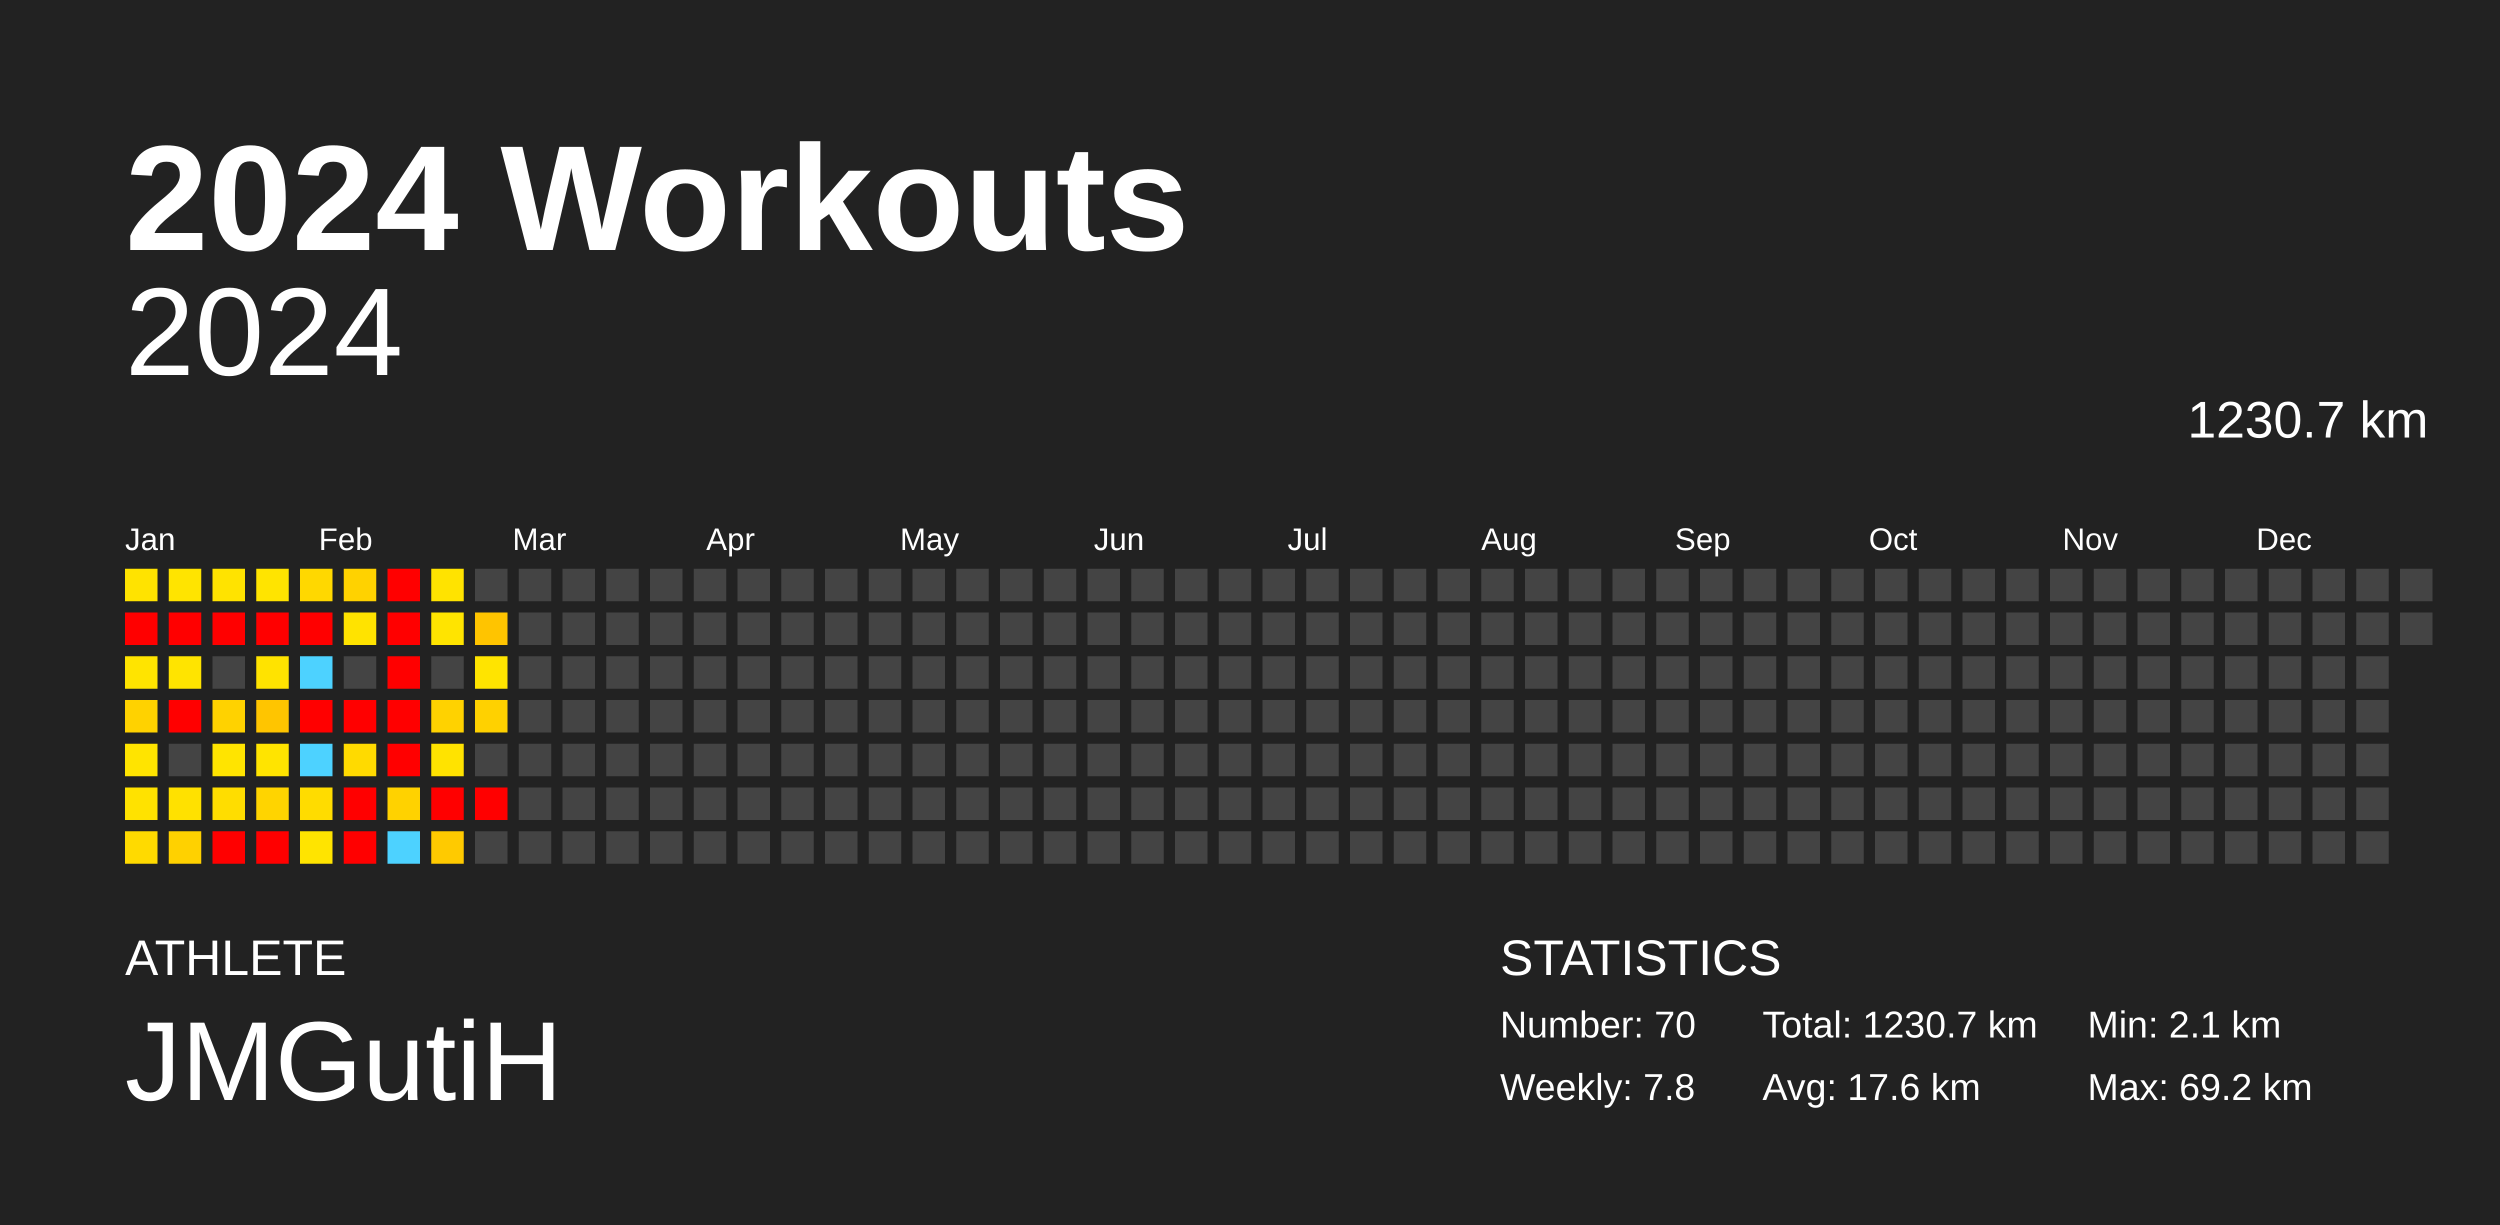
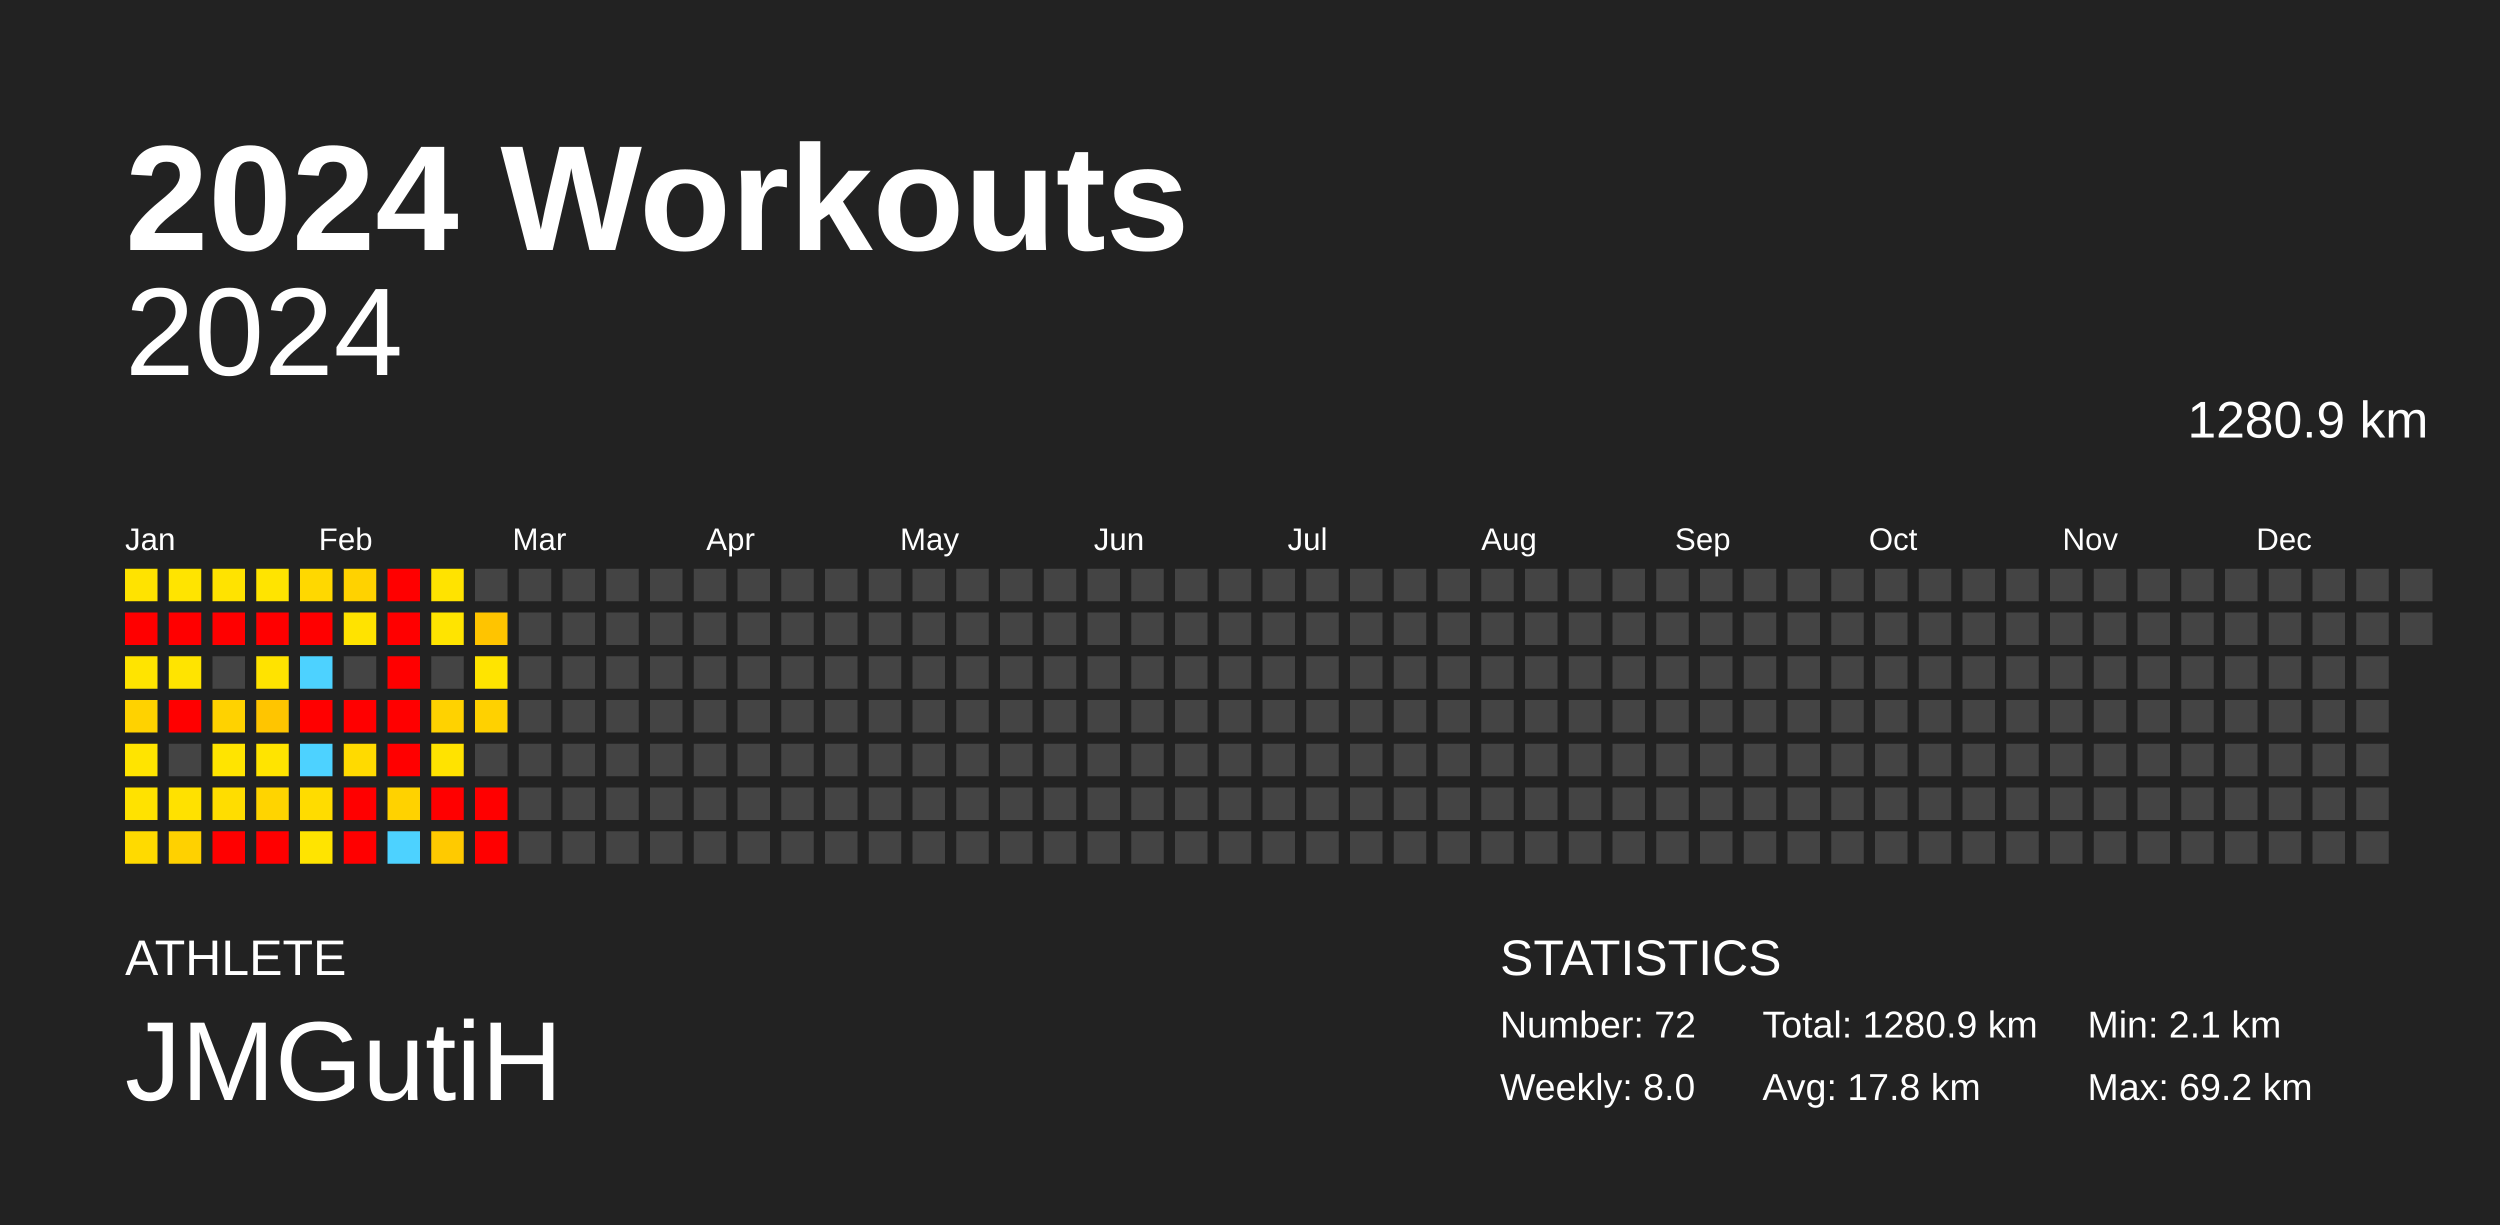
<svg xmlns="http://www.w3.org/2000/svg" baseProfile="full" height="98mm" version="1.1" viewBox="0,0,200,98" width="200mm">
  <defs />
  <rect fill="#222222" height="98" width="200" x="0" y="0" />
  <text fill="#FFFFFF" style="font-size:12px; font-family:Arial; font-weight:bold;" x="10" y="20">2024 Workouts</text>
  <text fill="#FFFFFF" style="font-size:4px; font-family:Arial" x="10" y="78">ATHLETE</text>
  <text fill="#FFFFFF" style="font-size:9px; font-family:Arial" x="10" y="88">JMGutiH</text>
  <text fill="#FFFFFF" style="font-size:4px; font-family:Arial" x="120" y="78">STATISTICS</text>
-   <text fill="#FFFFFF" style="font-size:3px; font-family:Arial" x="120" y="83">Number: 70</text>
-   <text fill="#FFFFFF" style="font-size:3px; font-family:Arial" x="120" y="88">Weekly: 7.8</text>
-   <text fill="#FFFFFF" style="font-size:3px; font-family:Arial" x="141" y="83">Total: 1230.7 km</text>
-   <text fill="#FFFFFF" style="font-size:3px; font-family:Arial" x="141" y="88">Avg: 17.6 km</text>
+   <text fill="#FFFFFF" style="font-size:3px; font-family:Arial" x="120" y="83">Number: 72</text>
+   <text fill="#FFFFFF" style="font-size:3px; font-family:Arial" x="120" y="88">Weekly: 8.0</text>
+   <text fill="#FFFFFF" style="font-size:3px; font-family:Arial" x="141" y="83">Total: 1280.9 km</text>
+   <text fill="#FFFFFF" style="font-size:3px; font-family:Arial" x="141" y="88">Avg: 17.8 km</text>
  <text fill="#FFFFFF" style="font-size:3px; font-family:Arial" x="167" y="83">Min: 2.1 km</text>
  <text fill="#FFFFFF" style="font-size:3px; font-family:Arial" x="167" y="88">Max: 69.2 km</text>
  <text alignment-baseline="hanging" fill="#FFFFFF" style="font-size:10.0px; font-family:Arial;" x="10" y="30">2024</text>
-   <text alignment-baseline="hanging" fill="#FFFFFF" style="font-size:4.125px; font-family:Arial;" x="175" y="35">1230.7 km</text>
+   <text alignment-baseline="hanging" fill="#FFFFFF" style="font-size:4.125px; font-family:Arial;" x="175" y="35">1280.9 km</text>
  <text fill="#FFFFFF" style="font-size:2.5px; font-family:Arial" x="10.0" y="44">Jan</text>
  <text fill="#FFFFFF" style="font-size:2.5px; font-family:Arial" x="25.5" y="44">Feb</text>
  <text fill="#FFFFFF" style="font-size:2.5px; font-family:Arial" x="41.0" y="44">Mar</text>
  <text fill="#FFFFFF" style="font-size:2.5px; font-family:Arial" x="56.5" y="44">Apr</text>
  <text fill="#FFFFFF" style="font-size:2.5px; font-family:Arial" x="72.0" y="44">May</text>
  <text fill="#FFFFFF" style="font-size:2.5px; font-family:Arial" x="87.5" y="44">Jun</text>
  <text fill="#FFFFFF" style="font-size:2.5px; font-family:Arial" x="103.0" y="44">Jul</text>
  <text fill="#FFFFFF" style="font-size:2.5px; font-family:Arial" x="118.5" y="44">Aug</text>
  <text fill="#FFFFFF" style="font-size:2.5px; font-family:Arial" x="134.0" y="44">Sep</text>
  <text fill="#FFFFFF" style="font-size:2.5px; font-family:Arial" x="149.5" y="44">Oct</text>
  <text fill="#FFFFFF" style="font-size:2.5px; font-family:Arial" x="165.0" y="44">Nov</text>
  <text fill="#FFFFFF" style="font-size:2.5px; font-family:Arial" x="180.5" y="44">Dec</text>
  <rect fill="#ffe300" height="2.6" width="2.6" x="10.0" y="45.5" />
  <rect fill="red" height="2.6" width="2.6" x="10.0" y="49.0" />
  <rect fill="#ffe400" height="2.6" width="2.6" x="10.0" y="52.5" />
  <rect fill="#ffd200" height="2.6" width="2.6" x="10.0" y="56.0" />
  <rect fill="#ffe400" height="2.6" width="2.6" x="10.0" y="59.5" />
  <rect fill="#ffe200" height="2.6" width="2.6" x="10.0" y="63.0" />
  <rect fill="#ffda00" height="2.6" width="2.6" x="10.0" y="66.5" />
  <rect fill="#ffe400" height="2.6" width="2.6" x="13.5" y="45.5" />
  <rect fill="red" height="2.6" width="2.6" x="13.5" y="49.0" />
  <rect fill="#ffe400" height="2.6" width="2.6" x="13.5" y="52.5" />
  <rect fill="red" height="2.6" width="2.6" x="13.5" y="56.0" />
  <rect fill="#444444" height="2.6" width="2.6" x="13.5" y="59.5" />
  <rect fill="#ffe100" height="2.6" width="2.6" x="13.5" y="63.0" />
  <rect fill="#ffd100" height="2.6" width="2.6" x="13.5" y="66.5" />
  <rect fill="#ffe300" height="2.6" width="2.6" x="17.0" y="45.5" />
  <rect fill="red" height="2.6" width="2.6" x="17.0" y="49.0" />
  <rect fill="#444444" height="2.6" width="2.6" x="17.0" y="52.5" />
  <rect fill="#ffd200" height="2.6" width="2.6" x="17.0" y="56.0" />
  <rect fill="#ffe400" height="2.6" width="2.6" x="17.0" y="59.5" />
  <rect fill="#ffdd00" height="2.6" width="2.6" x="17.0" y="63.0" />
  <rect fill="red" height="2.6" width="2.6" x="17.0" y="66.5" />
  <rect fill="#ffe400" height="2.6" width="2.6" x="20.5" y="45.5" />
  <rect fill="red" height="2.6" width="2.6" x="20.5" y="49.0" />
  <rect fill="#ffe300" height="2.6" width="2.6" x="20.5" y="52.5" />
  <rect fill="#ffc500" height="2.6" width="2.6" x="20.5" y="56.0" />
  <rect fill="#ffe400" height="2.6" width="2.6" x="20.5" y="59.5" />
  <rect fill="#ffd400" height="2.6" width="2.6" x="20.5" y="63.0" />
  <rect fill="red" height="2.6" width="2.6" x="20.5" y="66.5" />
  <rect fill="#ffd800" height="2.6" width="2.6" x="24.0" y="45.5" />
  <rect fill="red" height="2.6" width="2.6" x="24.0" y="49.0" />
  <rect fill="#4dd2ff" height="2.6" width="2.6" x="24.0" y="52.5" />
  <rect fill="red" height="2.6" width="2.6" x="24.0" y="56.0" />
  <rect fill="#4dd2ff" height="2.6" width="2.6" x="24.0" y="59.5" />
  <rect fill="#ffdc00" height="2.6" width="2.6" x="24.0" y="63.0" />
  <rect fill="#ffe400" height="2.6" width="2.6" x="24.0" y="66.5" />
  <rect fill="#ffd200" height="2.6" width="2.6" x="27.5" y="45.5" />
  <rect fill="#ffe300" height="2.6" width="2.6" x="27.5" y="49.0" />
  <rect fill="#444444" height="2.6" width="2.6" x="27.5" y="52.5" />
  <rect fill="red" height="2.6" width="2.6" x="27.5" y="56.0" />
  <rect fill="#ffda00" height="2.6" width="2.6" x="27.5" y="59.5" />
  <rect fill="red" height="2.6" width="2.6" x="27.5" y="63.0" />
  <rect fill="red" height="2.6" width="2.6" x="27.5" y="66.5" />
  <rect fill="red" height="2.6" width="2.6" x="31.0" y="45.5" />
  <rect fill="red" height="2.6" width="2.6" x="31.0" y="49.0" />
  <rect fill="red" height="2.6" width="2.6" x="31.0" y="52.5" />
  <rect fill="red" height="2.6" width="2.6" x="31.0" y="56.0" />
  <rect fill="red" height="2.6" width="2.6" x="31.0" y="59.5" />
  <rect fill="#ffd200" height="2.6" width="2.6" x="31.0" y="63.0" />
  <rect fill="#4dd2ff" height="2.6" width="2.6" x="31.0" y="66.5" />
  <rect fill="#ffe300" height="2.6" width="2.6" x="34.5" y="45.5" />
  <rect fill="#ffe400" height="2.6" width="2.6" x="34.5" y="49.0" />
  <rect fill="#444444" height="2.6" width="2.6" x="34.5" y="52.5" />
  <rect fill="#ffd200" height="2.6" width="2.6" x="34.5" y="56.0" />
  <rect fill="#ffe300" height="2.6" width="2.6" x="34.5" y="59.5" />
  <rect fill="red" height="2.6" width="2.6" x="34.5" y="63.0" />
  <rect fill="#ffca00" height="2.6" width="2.6" x="34.5" y="66.5" />
  <rect fill="#444444" height="2.6" width="2.6" x="38.0" y="45.5" />
  <rect fill="#ffc400" height="2.6" width="2.6" x="38.0" y="49.0" />
  <rect fill="#ffe400" height="2.6" width="2.6" x="38.0" y="52.5" />
  <rect fill="#ffd100" height="2.6" width="2.6" x="38.0" y="56.0" />
  <rect fill="#444444" height="2.6" width="2.6" x="38.0" y="59.5" />
  <rect fill="red" height="2.6" width="2.6" x="38.0" y="63.0" />
-   <rect fill="#444444" height="2.6" width="2.6" x="38.0" y="66.5" />
+   <rect fill="red" height="2.6" width="2.6" x="38.0" y="66.5" />
  <rect fill="#444444" height="2.6" width="2.6" x="41.5" y="45.5" />
  <rect fill="#444444" height="2.6" width="2.6" x="41.5" y="49.0" />
  <rect fill="#444444" height="2.6" width="2.6" x="41.5" y="52.5" />
  <rect fill="#444444" height="2.6" width="2.6" x="41.5" y="56.0" />
  <rect fill="#444444" height="2.6" width="2.6" x="41.5" y="59.5" />
  <rect fill="#444444" height="2.6" width="2.6" x="41.5" y="63.0" />
  <rect fill="#444444" height="2.6" width="2.6" x="41.5" y="66.5" />
  <rect fill="#444444" height="2.6" width="2.6" x="45.0" y="45.5" />
  <rect fill="#444444" height="2.6" width="2.6" x="45.0" y="49.0" />
  <rect fill="#444444" height="2.6" width="2.6" x="45.0" y="52.5" />
  <rect fill="#444444" height="2.6" width="2.6" x="45.0" y="56.0" />
  <rect fill="#444444" height="2.6" width="2.6" x="45.0" y="59.5" />
  <rect fill="#444444" height="2.6" width="2.6" x="45.0" y="63.0" />
  <rect fill="#444444" height="2.6" width="2.6" x="45.0" y="66.5" />
  <rect fill="#444444" height="2.6" width="2.6" x="48.5" y="45.5" />
  <rect fill="#444444" height="2.6" width="2.6" x="48.5" y="49.0" />
  <rect fill="#444444" height="2.6" width="2.6" x="48.5" y="52.5" />
  <rect fill="#444444" height="2.6" width="2.6" x="48.5" y="56.0" />
  <rect fill="#444444" height="2.6" width="2.6" x="48.5" y="59.5" />
  <rect fill="#444444" height="2.6" width="2.6" x="48.5" y="63.0" />
  <rect fill="#444444" height="2.6" width="2.6" x="48.5" y="66.5" />
  <rect fill="#444444" height="2.6" width="2.6" x="52.0" y="45.5" />
  <rect fill="#444444" height="2.6" width="2.6" x="52.0" y="49.0" />
  <rect fill="#444444" height="2.6" width="2.6" x="52.0" y="52.5" />
  <rect fill="#444444" height="2.6" width="2.6" x="52.0" y="56.0" />
  <rect fill="#444444" height="2.6" width="2.6" x="52.0" y="59.5" />
  <rect fill="#444444" height="2.6" width="2.6" x="52.0" y="63.0" />
  <rect fill="#444444" height="2.6" width="2.6" x="52.0" y="66.5" />
  <rect fill="#444444" height="2.6" width="2.6" x="55.5" y="45.5" />
  <rect fill="#444444" height="2.6" width="2.6" x="55.5" y="49.0" />
  <rect fill="#444444" height="2.6" width="2.6" x="55.5" y="52.5" />
  <rect fill="#444444" height="2.6" width="2.6" x="55.5" y="56.0" />
  <rect fill="#444444" height="2.6" width="2.6" x="55.5" y="59.5" />
  <rect fill="#444444" height="2.6" width="2.6" x="55.5" y="63.0" />
  <rect fill="#444444" height="2.6" width="2.6" x="55.5" y="66.5" />
  <rect fill="#444444" height="2.6" width="2.6" x="59.0" y="45.5" />
  <rect fill="#444444" height="2.6" width="2.6" x="59.0" y="49.0" />
  <rect fill="#444444" height="2.6" width="2.6" x="59.0" y="52.5" />
  <rect fill="#444444" height="2.6" width="2.6" x="59.0" y="56.0" />
  <rect fill="#444444" height="2.6" width="2.6" x="59.0" y="59.5" />
  <rect fill="#444444" height="2.6" width="2.6" x="59.0" y="63.0" />
  <rect fill="#444444" height="2.6" width="2.6" x="59.0" y="66.5" />
  <rect fill="#444444" height="2.6" width="2.6" x="62.5" y="45.5" />
  <rect fill="#444444" height="2.6" width="2.6" x="62.5" y="49.0" />
  <rect fill="#444444" height="2.6" width="2.6" x="62.5" y="52.5" />
  <rect fill="#444444" height="2.6" width="2.6" x="62.5" y="56.0" />
  <rect fill="#444444" height="2.6" width="2.6" x="62.5" y="59.5" />
  <rect fill="#444444" height="2.6" width="2.6" x="62.5" y="63.0" />
  <rect fill="#444444" height="2.6" width="2.6" x="62.5" y="66.5" />
  <rect fill="#444444" height="2.6" width="2.6" x="66.0" y="45.5" />
  <rect fill="#444444" height="2.6" width="2.6" x="66.0" y="49.0" />
  <rect fill="#444444" height="2.6" width="2.6" x="66.0" y="52.5" />
  <rect fill="#444444" height="2.6" width="2.6" x="66.0" y="56.0" />
  <rect fill="#444444" height="2.6" width="2.6" x="66.0" y="59.5" />
  <rect fill="#444444" height="2.6" width="2.6" x="66.0" y="63.0" />
  <rect fill="#444444" height="2.6" width="2.6" x="66.0" y="66.5" />
  <rect fill="#444444" height="2.6" width="2.6" x="69.5" y="45.5" />
  <rect fill="#444444" height="2.6" width="2.6" x="69.5" y="49.0" />
  <rect fill="#444444" height="2.6" width="2.6" x="69.5" y="52.5" />
  <rect fill="#444444" height="2.6" width="2.6" x="69.5" y="56.0" />
  <rect fill="#444444" height="2.6" width="2.6" x="69.5" y="59.5" />
  <rect fill="#444444" height="2.6" width="2.6" x="69.5" y="63.0" />
  <rect fill="#444444" height="2.6" width="2.6" x="69.5" y="66.5" />
  <rect fill="#444444" height="2.6" width="2.6" x="73.0" y="45.5" />
  <rect fill="#444444" height="2.6" width="2.6" x="73.0" y="49.0" />
  <rect fill="#444444" height="2.6" width="2.6" x="73.0" y="52.5" />
  <rect fill="#444444" height="2.6" width="2.6" x="73.0" y="56.0" />
  <rect fill="#444444" height="2.6" width="2.6" x="73.0" y="59.5" />
  <rect fill="#444444" height="2.6" width="2.6" x="73.0" y="63.0" />
  <rect fill="#444444" height="2.6" width="2.6" x="73.0" y="66.5" />
  <rect fill="#444444" height="2.6" width="2.6" x="76.5" y="45.5" />
  <rect fill="#444444" height="2.6" width="2.6" x="76.5" y="49.0" />
  <rect fill="#444444" height="2.6" width="2.6" x="76.5" y="52.5" />
  <rect fill="#444444" height="2.6" width="2.6" x="76.5" y="56.0" />
  <rect fill="#444444" height="2.6" width="2.6" x="76.5" y="59.5" />
  <rect fill="#444444" height="2.6" width="2.6" x="76.5" y="63.0" />
  <rect fill="#444444" height="2.6" width="2.6" x="76.5" y="66.5" />
  <rect fill="#444444" height="2.6" width="2.6" x="80.0" y="45.5" />
  <rect fill="#444444" height="2.6" width="2.6" x="80.0" y="49.0" />
  <rect fill="#444444" height="2.6" width="2.6" x="80.0" y="52.5" />
  <rect fill="#444444" height="2.6" width="2.6" x="80.0" y="56.0" />
  <rect fill="#444444" height="2.6" width="2.6" x="80.0" y="59.5" />
  <rect fill="#444444" height="2.6" width="2.6" x="80.0" y="63.0" />
  <rect fill="#444444" height="2.6" width="2.6" x="80.0" y="66.5" />
  <rect fill="#444444" height="2.6" width="2.6" x="83.5" y="45.5" />
  <rect fill="#444444" height="2.6" width="2.6" x="83.5" y="49.0" />
  <rect fill="#444444" height="2.6" width="2.6" x="83.5" y="52.5" />
  <rect fill="#444444" height="2.6" width="2.6" x="83.5" y="56.0" />
  <rect fill="#444444" height="2.6" width="2.6" x="83.5" y="59.5" />
  <rect fill="#444444" height="2.6" width="2.6" x="83.5" y="63.0" />
  <rect fill="#444444" height="2.6" width="2.6" x="83.5" y="66.5" />
  <rect fill="#444444" height="2.6" width="2.6" x="87.0" y="45.5" />
  <rect fill="#444444" height="2.6" width="2.6" x="87.0" y="49.0" />
  <rect fill="#444444" height="2.6" width="2.6" x="87.0" y="52.5" />
  <rect fill="#444444" height="2.6" width="2.6" x="87.0" y="56.0" />
  <rect fill="#444444" height="2.6" width="2.6" x="87.0" y="59.5" />
  <rect fill="#444444" height="2.6" width="2.6" x="87.0" y="63.0" />
  <rect fill="#444444" height="2.6" width="2.6" x="87.0" y="66.5" />
  <rect fill="#444444" height="2.6" width="2.6" x="90.5" y="45.5" />
  <rect fill="#444444" height="2.6" width="2.6" x="90.5" y="49.0" />
  <rect fill="#444444" height="2.6" width="2.6" x="90.5" y="52.5" />
  <rect fill="#444444" height="2.6" width="2.6" x="90.5" y="56.0" />
  <rect fill="#444444" height="2.6" width="2.6" x="90.5" y="59.5" />
  <rect fill="#444444" height="2.6" width="2.6" x="90.5" y="63.0" />
  <rect fill="#444444" height="2.6" width="2.6" x="90.5" y="66.5" />
  <rect fill="#444444" height="2.6" width="2.6" x="94.0" y="45.5" />
  <rect fill="#444444" height="2.6" width="2.6" x="94.0" y="49.0" />
  <rect fill="#444444" height="2.6" width="2.6" x="94.0" y="52.5" />
  <rect fill="#444444" height="2.6" width="2.6" x="94.0" y="56.0" />
  <rect fill="#444444" height="2.6" width="2.6" x="94.0" y="59.5" />
  <rect fill="#444444" height="2.6" width="2.6" x="94.0" y="63.0" />
  <rect fill="#444444" height="2.6" width="2.6" x="94.0" y="66.5" />
  <rect fill="#444444" height="2.6" width="2.6" x="97.5" y="45.5" />
  <rect fill="#444444" height="2.6" width="2.6" x="97.5" y="49.0" />
  <rect fill="#444444" height="2.6" width="2.6" x="97.5" y="52.5" />
  <rect fill="#444444" height="2.6" width="2.6" x="97.5" y="56.0" />
  <rect fill="#444444" height="2.6" width="2.6" x="97.5" y="59.5" />
  <rect fill="#444444" height="2.6" width="2.6" x="97.5" y="63.0" />
  <rect fill="#444444" height="2.6" width="2.6" x="97.5" y="66.5" />
  <rect fill="#444444" height="2.6" width="2.6" x="101.0" y="45.5" />
  <rect fill="#444444" height="2.6" width="2.6" x="101.0" y="49.0" />
  <rect fill="#444444" height="2.6" width="2.6" x="101.0" y="52.5" />
  <rect fill="#444444" height="2.6" width="2.6" x="101.0" y="56.0" />
  <rect fill="#444444" height="2.6" width="2.6" x="101.0" y="59.5" />
  <rect fill="#444444" height="2.6" width="2.6" x="101.0" y="63.0" />
  <rect fill="#444444" height="2.6" width="2.6" x="101.0" y="66.5" />
  <rect fill="#444444" height="2.6" width="2.6" x="104.5" y="45.5" />
  <rect fill="#444444" height="2.6" width="2.6" x="104.5" y="49.0" />
  <rect fill="#444444" height="2.6" width="2.6" x="104.5" y="52.5" />
  <rect fill="#444444" height="2.6" width="2.6" x="104.5" y="56.0" />
  <rect fill="#444444" height="2.6" width="2.6" x="104.5" y="59.5" />
  <rect fill="#444444" height="2.6" width="2.6" x="104.5" y="63.0" />
  <rect fill="#444444" height="2.6" width="2.6" x="104.5" y="66.5" />
  <rect fill="#444444" height="2.6" width="2.6" x="108.0" y="45.5" />
  <rect fill="#444444" height="2.6" width="2.6" x="108.0" y="49.0" />
  <rect fill="#444444" height="2.6" width="2.6" x="108.0" y="52.5" />
  <rect fill="#444444" height="2.6" width="2.6" x="108.0" y="56.0" />
  <rect fill="#444444" height="2.6" width="2.6" x="108.0" y="59.5" />
  <rect fill="#444444" height="2.6" width="2.6" x="108.0" y="63.0" />
  <rect fill="#444444" height="2.6" width="2.6" x="108.0" y="66.5" />
  <rect fill="#444444" height="2.6" width="2.6" x="111.5" y="45.5" />
  <rect fill="#444444" height="2.6" width="2.6" x="111.5" y="49.0" />
  <rect fill="#444444" height="2.6" width="2.6" x="111.5" y="52.5" />
  <rect fill="#444444" height="2.6" width="2.6" x="111.5" y="56.0" />
  <rect fill="#444444" height="2.6" width="2.6" x="111.5" y="59.5" />
  <rect fill="#444444" height="2.6" width="2.6" x="111.5" y="63.0" />
  <rect fill="#444444" height="2.6" width="2.6" x="111.5" y="66.5" />
  <rect fill="#444444" height="2.6" width="2.6" x="115.0" y="45.5" />
  <rect fill="#444444" height="2.6" width="2.6" x="115.0" y="49.0" />
  <rect fill="#444444" height="2.6" width="2.6" x="115.0" y="52.5" />
  <rect fill="#444444" height="2.6" width="2.6" x="115.0" y="56.0" />
  <rect fill="#444444" height="2.6" width="2.6" x="115.0" y="59.5" />
  <rect fill="#444444" height="2.6" width="2.6" x="115.0" y="63.0" />
  <rect fill="#444444" height="2.6" width="2.6" x="115.0" y="66.5" />
  <rect fill="#444444" height="2.6" width="2.6" x="118.5" y="45.5" />
  <rect fill="#444444" height="2.6" width="2.6" x="118.5" y="49.0" />
  <rect fill="#444444" height="2.6" width="2.6" x="118.5" y="52.5" />
  <rect fill="#444444" height="2.6" width="2.6" x="118.5" y="56.0" />
  <rect fill="#444444" height="2.6" width="2.6" x="118.5" y="59.5" />
  <rect fill="#444444" height="2.6" width="2.6" x="118.5" y="63.0" />
  <rect fill="#444444" height="2.6" width="2.6" x="118.5" y="66.5" />
  <rect fill="#444444" height="2.6" width="2.6" x="122.0" y="45.5" />
  <rect fill="#444444" height="2.6" width="2.6" x="122.0" y="49.0" />
  <rect fill="#444444" height="2.6" width="2.6" x="122.0" y="52.5" />
  <rect fill="#444444" height="2.6" width="2.6" x="122.0" y="56.0" />
  <rect fill="#444444" height="2.6" width="2.6" x="122.0" y="59.5" />
  <rect fill="#444444" height="2.6" width="2.6" x="122.0" y="63.0" />
  <rect fill="#444444" height="2.6" width="2.6" x="122.0" y="66.5" />
  <rect fill="#444444" height="2.6" width="2.6" x="125.5" y="45.5" />
  <rect fill="#444444" height="2.6" width="2.6" x="125.5" y="49.0" />
  <rect fill="#444444" height="2.6" width="2.6" x="125.5" y="52.5" />
  <rect fill="#444444" height="2.6" width="2.6" x="125.5" y="56.0" />
  <rect fill="#444444" height="2.6" width="2.6" x="125.5" y="59.5" />
  <rect fill="#444444" height="2.6" width="2.6" x="125.5" y="63.0" />
  <rect fill="#444444" height="2.6" width="2.6" x="125.5" y="66.5" />
  <rect fill="#444444" height="2.6" width="2.6" x="129.0" y="45.5" />
  <rect fill="#444444" height="2.6" width="2.6" x="129.0" y="49.0" />
  <rect fill="#444444" height="2.6" width="2.6" x="129.0" y="52.5" />
  <rect fill="#444444" height="2.6" width="2.6" x="129.0" y="56.0" />
  <rect fill="#444444" height="2.6" width="2.6" x="129.0" y="59.5" />
  <rect fill="#444444" height="2.6" width="2.6" x="129.0" y="63.0" />
  <rect fill="#444444" height="2.6" width="2.6" x="129.0" y="66.5" />
  <rect fill="#444444" height="2.6" width="2.6" x="132.5" y="45.5" />
  <rect fill="#444444" height="2.6" width="2.6" x="132.5" y="49.0" />
  <rect fill="#444444" height="2.6" width="2.6" x="132.5" y="52.5" />
  <rect fill="#444444" height="2.6" width="2.6" x="132.5" y="56.0" />
  <rect fill="#444444" height="2.6" width="2.6" x="132.5" y="59.5" />
  <rect fill="#444444" height="2.6" width="2.6" x="132.5" y="63.0" />
  <rect fill="#444444" height="2.6" width="2.6" x="132.5" y="66.5" />
  <rect fill="#444444" height="2.6" width="2.6" x="136.0" y="45.5" />
  <rect fill="#444444" height="2.6" width="2.6" x="136.0" y="49.0" />
  <rect fill="#444444" height="2.6" width="2.6" x="136.0" y="52.5" />
  <rect fill="#444444" height="2.6" width="2.6" x="136.0" y="56.0" />
  <rect fill="#444444" height="2.6" width="2.6" x="136.0" y="59.5" />
  <rect fill="#444444" height="2.6" width="2.6" x="136.0" y="63.0" />
  <rect fill="#444444" height="2.6" width="2.6" x="136.0" y="66.5" />
  <rect fill="#444444" height="2.6" width="2.6" x="139.5" y="45.5" />
  <rect fill="#444444" height="2.6" width="2.6" x="139.5" y="49.0" />
  <rect fill="#444444" height="2.6" width="2.6" x="139.5" y="52.5" />
  <rect fill="#444444" height="2.6" width="2.6" x="139.5" y="56.0" />
  <rect fill="#444444" height="2.6" width="2.6" x="139.5" y="59.5" />
  <rect fill="#444444" height="2.6" width="2.6" x="139.5" y="63.0" />
  <rect fill="#444444" height="2.6" width="2.6" x="139.5" y="66.5" />
  <rect fill="#444444" height="2.6" width="2.6" x="143.0" y="45.5" />
  <rect fill="#444444" height="2.6" width="2.6" x="143.0" y="49.0" />
  <rect fill="#444444" height="2.6" width="2.6" x="143.0" y="52.5" />
  <rect fill="#444444" height="2.6" width="2.6" x="143.0" y="56.0" />
  <rect fill="#444444" height="2.6" width="2.6" x="143.0" y="59.5" />
  <rect fill="#444444" height="2.6" width="2.6" x="143.0" y="63.0" />
  <rect fill="#444444" height="2.6" width="2.6" x="143.0" y="66.5" />
  <rect fill="#444444" height="2.6" width="2.6" x="146.5" y="45.5" />
  <rect fill="#444444" height="2.6" width="2.6" x="146.5" y="49.0" />
  <rect fill="#444444" height="2.6" width="2.6" x="146.5" y="52.5" />
  <rect fill="#444444" height="2.6" width="2.6" x="146.5" y="56.0" />
  <rect fill="#444444" height="2.6" width="2.6" x="146.5" y="59.5" />
  <rect fill="#444444" height="2.6" width="2.6" x="146.5" y="63.0" />
  <rect fill="#444444" height="2.6" width="2.6" x="146.5" y="66.5" />
  <rect fill="#444444" height="2.6" width="2.6" x="150.0" y="45.5" />
  <rect fill="#444444" height="2.6" width="2.6" x="150.0" y="49.0" />
  <rect fill="#444444" height="2.6" width="2.6" x="150.0" y="52.5" />
  <rect fill="#444444" height="2.6" width="2.6" x="150.0" y="56.0" />
  <rect fill="#444444" height="2.6" width="2.6" x="150.0" y="59.5" />
  <rect fill="#444444" height="2.6" width="2.6" x="150.0" y="63.0" />
  <rect fill="#444444" height="2.6" width="2.6" x="150.0" y="66.5" />
  <rect fill="#444444" height="2.6" width="2.6" x="153.5" y="45.5" />
  <rect fill="#444444" height="2.6" width="2.6" x="153.5" y="49.0" />
  <rect fill="#444444" height="2.6" width="2.6" x="153.5" y="52.5" />
  <rect fill="#444444" height="2.6" width="2.6" x="153.5" y="56.0" />
  <rect fill="#444444" height="2.6" width="2.6" x="153.5" y="59.5" />
  <rect fill="#444444" height="2.6" width="2.6" x="153.5" y="63.0" />
  <rect fill="#444444" height="2.6" width="2.6" x="153.5" y="66.5" />
  <rect fill="#444444" height="2.6" width="2.6" x="157.0" y="45.5" />
  <rect fill="#444444" height="2.6" width="2.6" x="157.0" y="49.0" />
  <rect fill="#444444" height="2.6" width="2.6" x="157.0" y="52.5" />
  <rect fill="#444444" height="2.6" width="2.6" x="157.0" y="56.0" />
  <rect fill="#444444" height="2.6" width="2.6" x="157.0" y="59.5" />
  <rect fill="#444444" height="2.6" width="2.6" x="157.0" y="63.0" />
  <rect fill="#444444" height="2.6" width="2.6" x="157.0" y="66.5" />
  <rect fill="#444444" height="2.6" width="2.6" x="160.5" y="45.5" />
  <rect fill="#444444" height="2.6" width="2.6" x="160.5" y="49.0" />
  <rect fill="#444444" height="2.6" width="2.6" x="160.5" y="52.5" />
  <rect fill="#444444" height="2.6" width="2.6" x="160.5" y="56.0" />
  <rect fill="#444444" height="2.6" width="2.6" x="160.5" y="59.5" />
  <rect fill="#444444" height="2.6" width="2.6" x="160.5" y="63.0" />
  <rect fill="#444444" height="2.6" width="2.6" x="160.5" y="66.5" />
  <rect fill="#444444" height="2.6" width="2.6" x="164.0" y="45.5" />
  <rect fill="#444444" height="2.6" width="2.6" x="164.0" y="49.0" />
  <rect fill="#444444" height="2.6" width="2.6" x="164.0" y="52.5" />
  <rect fill="#444444" height="2.6" width="2.6" x="164.0" y="56.0" />
  <rect fill="#444444" height="2.6" width="2.6" x="164.0" y="59.5" />
  <rect fill="#444444" height="2.6" width="2.6" x="164.0" y="63.0" />
  <rect fill="#444444" height="2.6" width="2.6" x="164.0" y="66.5" />
  <rect fill="#444444" height="2.6" width="2.6" x="167.5" y="45.5" />
  <rect fill="#444444" height="2.6" width="2.6" x="167.5" y="49.0" />
  <rect fill="#444444" height="2.6" width="2.6" x="167.5" y="52.5" />
  <rect fill="#444444" height="2.6" width="2.6" x="167.5" y="56.0" />
  <rect fill="#444444" height="2.6" width="2.6" x="167.5" y="59.5" />
  <rect fill="#444444" height="2.6" width="2.6" x="167.5" y="63.0" />
  <rect fill="#444444" height="2.6" width="2.6" x="167.5" y="66.5" />
  <rect fill="#444444" height="2.6" width="2.6" x="171.0" y="45.5" />
  <rect fill="#444444" height="2.6" width="2.6" x="171.0" y="49.0" />
  <rect fill="#444444" height="2.6" width="2.6" x="171.0" y="52.5" />
  <rect fill="#444444" height="2.6" width="2.6" x="171.0" y="56.0" />
  <rect fill="#444444" height="2.6" width="2.6" x="171.0" y="59.5" />
  <rect fill="#444444" height="2.6" width="2.6" x="171.0" y="63.0" />
  <rect fill="#444444" height="2.6" width="2.6" x="171.0" y="66.5" />
  <rect fill="#444444" height="2.6" width="2.6" x="174.5" y="45.5" />
  <rect fill="#444444" height="2.6" width="2.6" x="174.5" y="49.0" />
  <rect fill="#444444" height="2.6" width="2.6" x="174.5" y="52.5" />
  <rect fill="#444444" height="2.6" width="2.6" x="174.5" y="56.0" />
  <rect fill="#444444" height="2.6" width="2.6" x="174.5" y="59.5" />
  <rect fill="#444444" height="2.6" width="2.6" x="174.5" y="63.0" />
  <rect fill="#444444" height="2.6" width="2.6" x="174.5" y="66.5" />
  <rect fill="#444444" height="2.6" width="2.6" x="178.0" y="45.5" />
  <rect fill="#444444" height="2.6" width="2.6" x="178.0" y="49.0" />
  <rect fill="#444444" height="2.6" width="2.6" x="178.0" y="52.5" />
  <rect fill="#444444" height="2.6" width="2.6" x="178.0" y="56.0" />
  <rect fill="#444444" height="2.6" width="2.6" x="178.0" y="59.5" />
  <rect fill="#444444" height="2.6" width="2.6" x="178.0" y="63.0" />
  <rect fill="#444444" height="2.6" width="2.6" x="178.0" y="66.5" />
  <rect fill="#444444" height="2.6" width="2.6" x="181.5" y="45.5" />
  <rect fill="#444444" height="2.6" width="2.6" x="181.5" y="49.0" />
  <rect fill="#444444" height="2.6" width="2.6" x="181.5" y="52.5" />
  <rect fill="#444444" height="2.6" width="2.6" x="181.5" y="56.0" />
  <rect fill="#444444" height="2.6" width="2.6" x="181.5" y="59.5" />
  <rect fill="#444444" height="2.6" width="2.6" x="181.5" y="63.0" />
  <rect fill="#444444" height="2.6" width="2.6" x="181.5" y="66.5" />
  <rect fill="#444444" height="2.6" width="2.6" x="185.0" y="45.5" />
  <rect fill="#444444" height="2.6" width="2.6" x="185.0" y="49.0" />
  <rect fill="#444444" height="2.6" width="2.6" x="185.0" y="52.5" />
  <rect fill="#444444" height="2.6" width="2.6" x="185.0" y="56.0" />
  <rect fill="#444444" height="2.6" width="2.6" x="185.0" y="59.5" />
  <rect fill="#444444" height="2.6" width="2.6" x="185.0" y="63.0" />
  <rect fill="#444444" height="2.6" width="2.6" x="185.0" y="66.5" />
  <rect fill="#444444" height="2.6" width="2.6" x="188.5" y="45.5" />
  <rect fill="#444444" height="2.6" width="2.6" x="188.5" y="49.0" />
  <rect fill="#444444" height="2.6" width="2.6" x="188.5" y="52.5" />
  <rect fill="#444444" height="2.6" width="2.6" x="188.5" y="56.0" />
  <rect fill="#444444" height="2.6" width="2.6" x="188.5" y="59.5" />
  <rect fill="#444444" height="2.6" width="2.6" x="188.5" y="63.0" />
  <rect fill="#444444" height="2.6" width="2.6" x="188.5" y="66.5" />
  <rect fill="#444444" height="2.6" width="2.6" x="192.0" y="45.5" />
  <rect fill="#444444" height="2.6" width="2.6" x="192.0" y="49.0" />
</svg>
